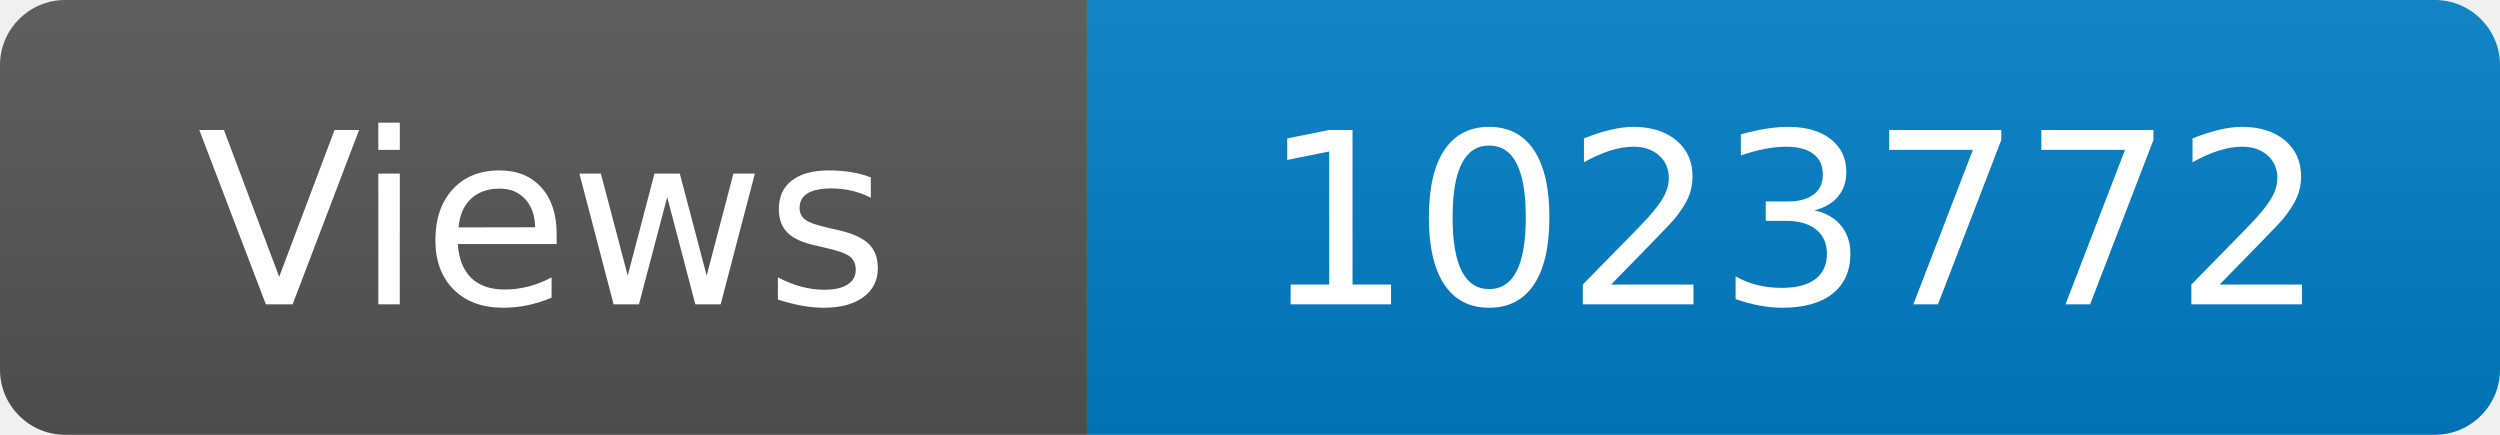
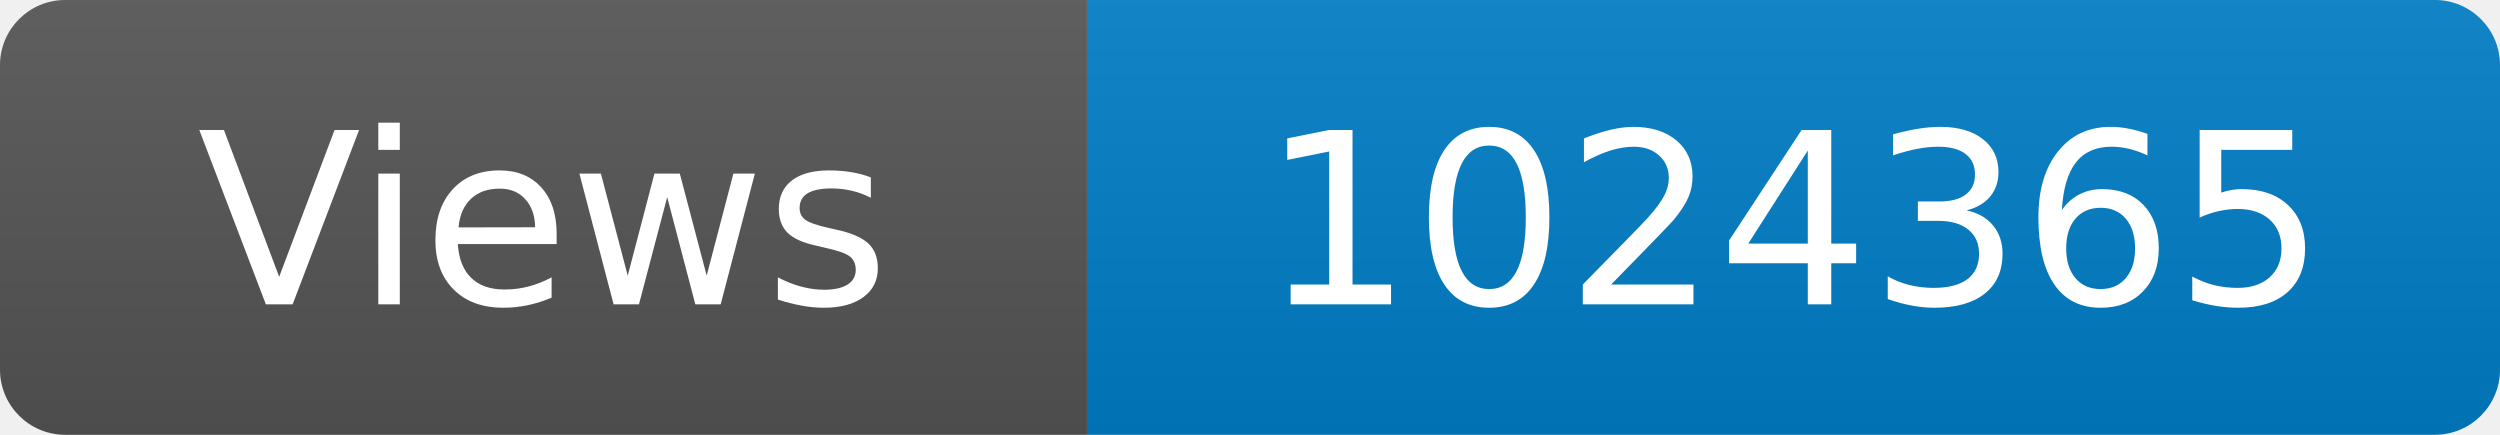
<svg xmlns="http://www.w3.org/2000/svg" width="115" height="20" role="img" aria-label="Maintained?: yes">
  <linearGradient id="s" x2="0" y2="100%">
    <stop offset="0" stop-color="#bbb" stop-opacity=".1" />
    <stop offset="1" stop-opacity=".1" />
  </linearGradient>
  <clipPath id="r">
    <rect width="115" height="20" rx="3" fill="#fff" />
  </clipPath>
  <g clip-path="url(#r)">
    <rect width="50" height="20" fill="#555" />
    <rect x="50" width="160" height="20" fill="#007ec6" />
    <rect width="115" height="20" fill="url(#s)" />
  </g>
  <g fill="#fff" text-anchor="middle" font-family="Verdana,Geneva,DejaVu Sans,sans-serif" font-size="110">
    <text x="250" y="140" transform="scale(.1)" fill="#fff">Views</text>
-     <text x="825" y="140" transform="scale(.1)" fill="#fff">1023772</text>
+     <text x="825" y="140" transform="scale(.1)" fill="#fff">1024365</text>
  </g>
</svg>
